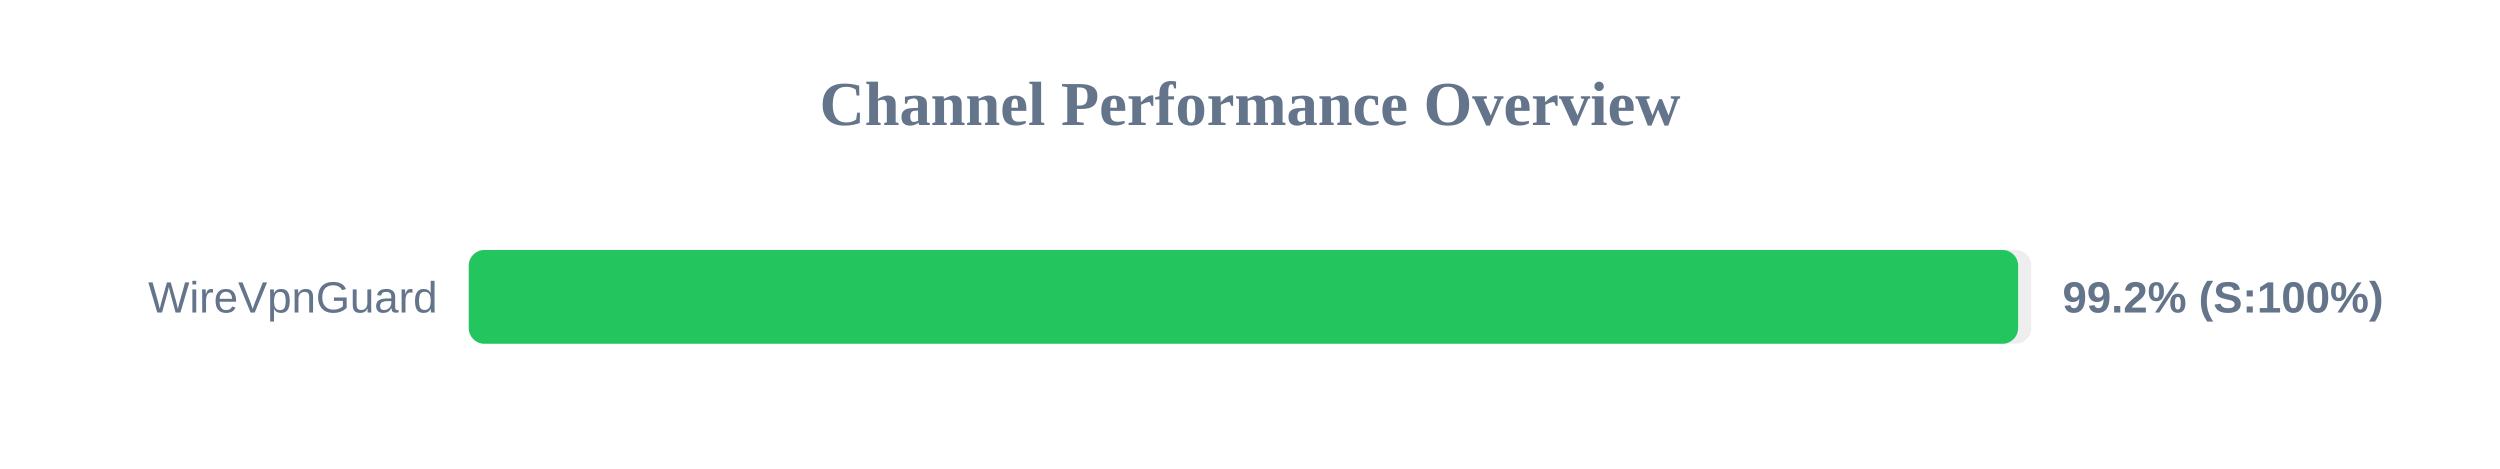
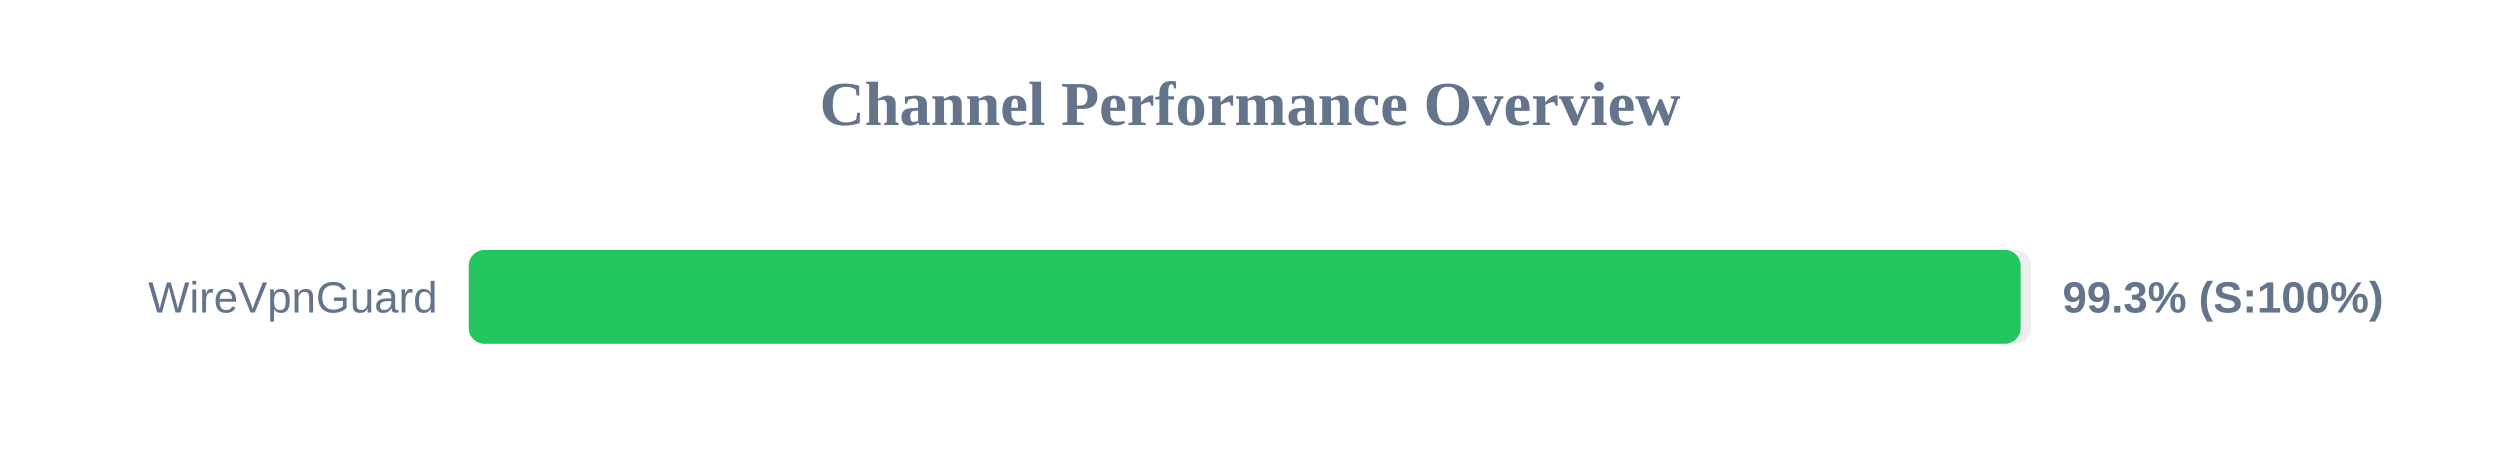
<svg xmlns="http://www.w3.org/2000/svg" width="800" height="150" version="1.1">
  <style>
        .row { font: 14px Arial; fill: #64748b; }
        .score { font: bold 14px Arial; fill: #64748b; }
    </style>
  <text x="400" y="40" text-anchor="middle" font-size="20px" font-weight="bold" fill="#64748b">Channel Performance Overview</text>
  <rect x="150" y="80" width="500" height="30" fill="#eee" rx="5" />
-   <rect x="150" y="80" width="495.8" height="30" fill="#22c55e" rx="5" />
+   <rect x="150" y="80" width="496.6" height="30" fill="#22c55e" rx="5" />
  <text x="140" y="100" text-anchor="end" class="row">WireVpnGuard</text>
-   <text x="660" y="100" text-anchor="start" class="score">99.2% (S:100%)</text>
+   <text x="660" y="100" text-anchor="start" class="score">99.3% (S:100%)</text>
</svg>
